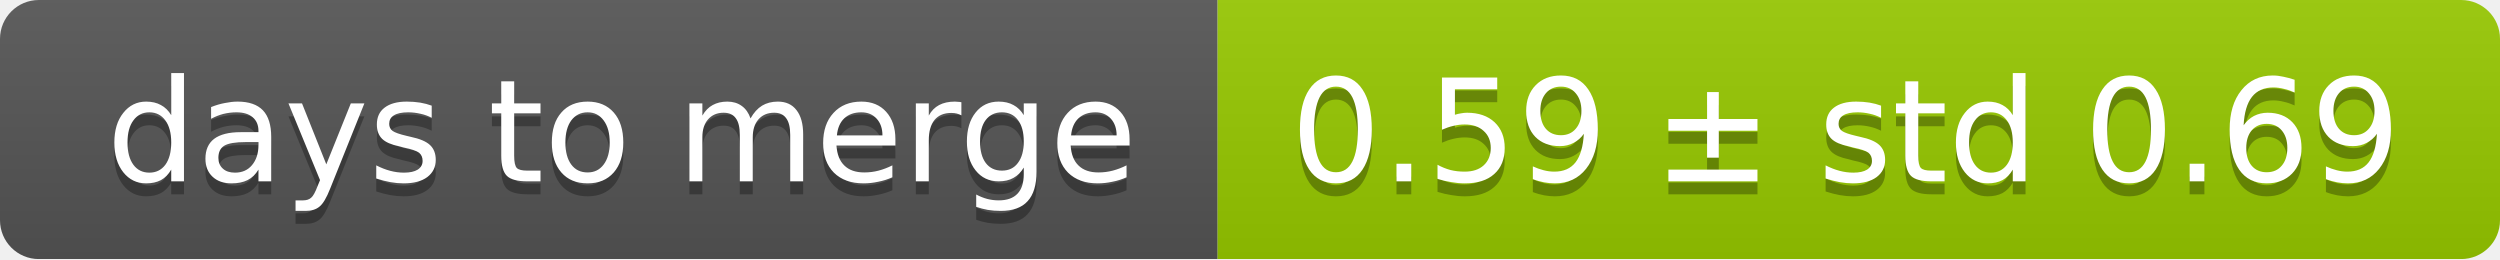
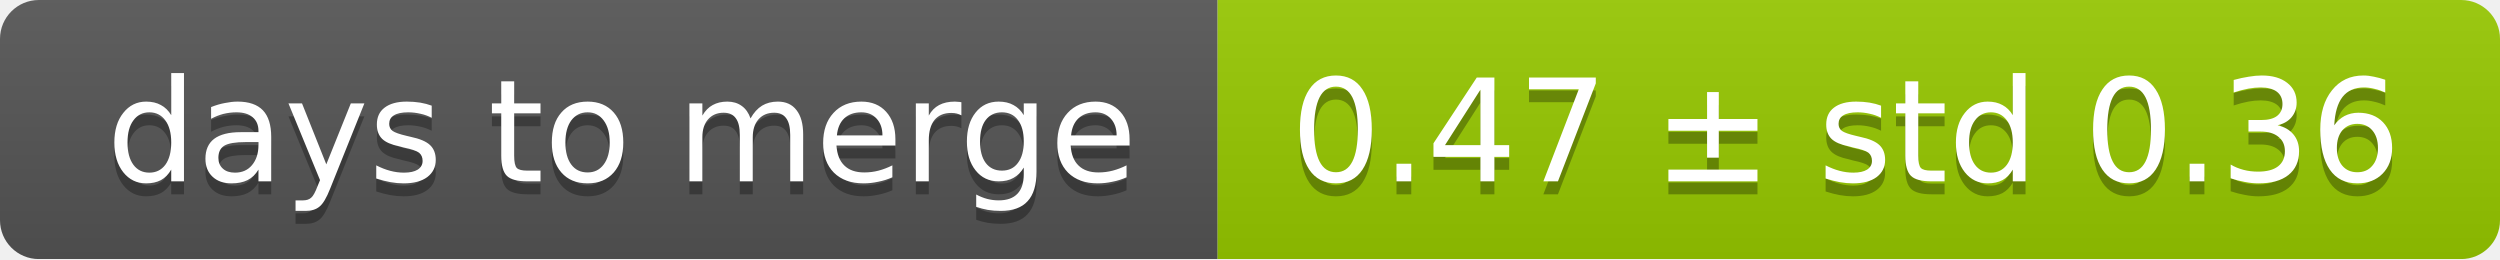
<svg xmlns="http://www.w3.org/2000/svg" width="193" height="20">
  <linearGradient id="smooth" x2="0" y2="100%">
    <stop offset="0" stop-color="#bbb" stop-opacity=".1" />
    <stop offset="1" stop-opacity=".1" />
  </linearGradient>
  <mask id="round">
    <rect width="193" height="20" rx="3" fill="#fff" />
  </mask>
  <g mask="url(#round)">
    <rect width="94" height="20" fill="#555" />
    <rect x="94" width="99" height="20" fill="#97ca00" />
    <rect width="193" height="20" fill="url(#smooth)" />
  </g>
  <g fill="#fff" text-anchor="middle" font-family="DejaVu Sans,Verdana,Geneva,sans-serif" font-size="11">
    <text x="48" y="15" fill="#010101" fill-opacity=".3">days to merge</text>
    <text x="48" y="14">days to merge</text>
-     <text x="142.5" y="15" fill="#010101" fill-opacity=".3">0.59 ± std 0.69</text>
-     <text x="142.5" y="14">0.59 ± std 0.69</text>
+     <text x="142.5" y="15" fill="#010101" fill-opacity=".3">0.47 ± std 0.36</text>
+     <text x="142.5" y="14">0.47 ± std 0.36</text>
  </g>
</svg>
